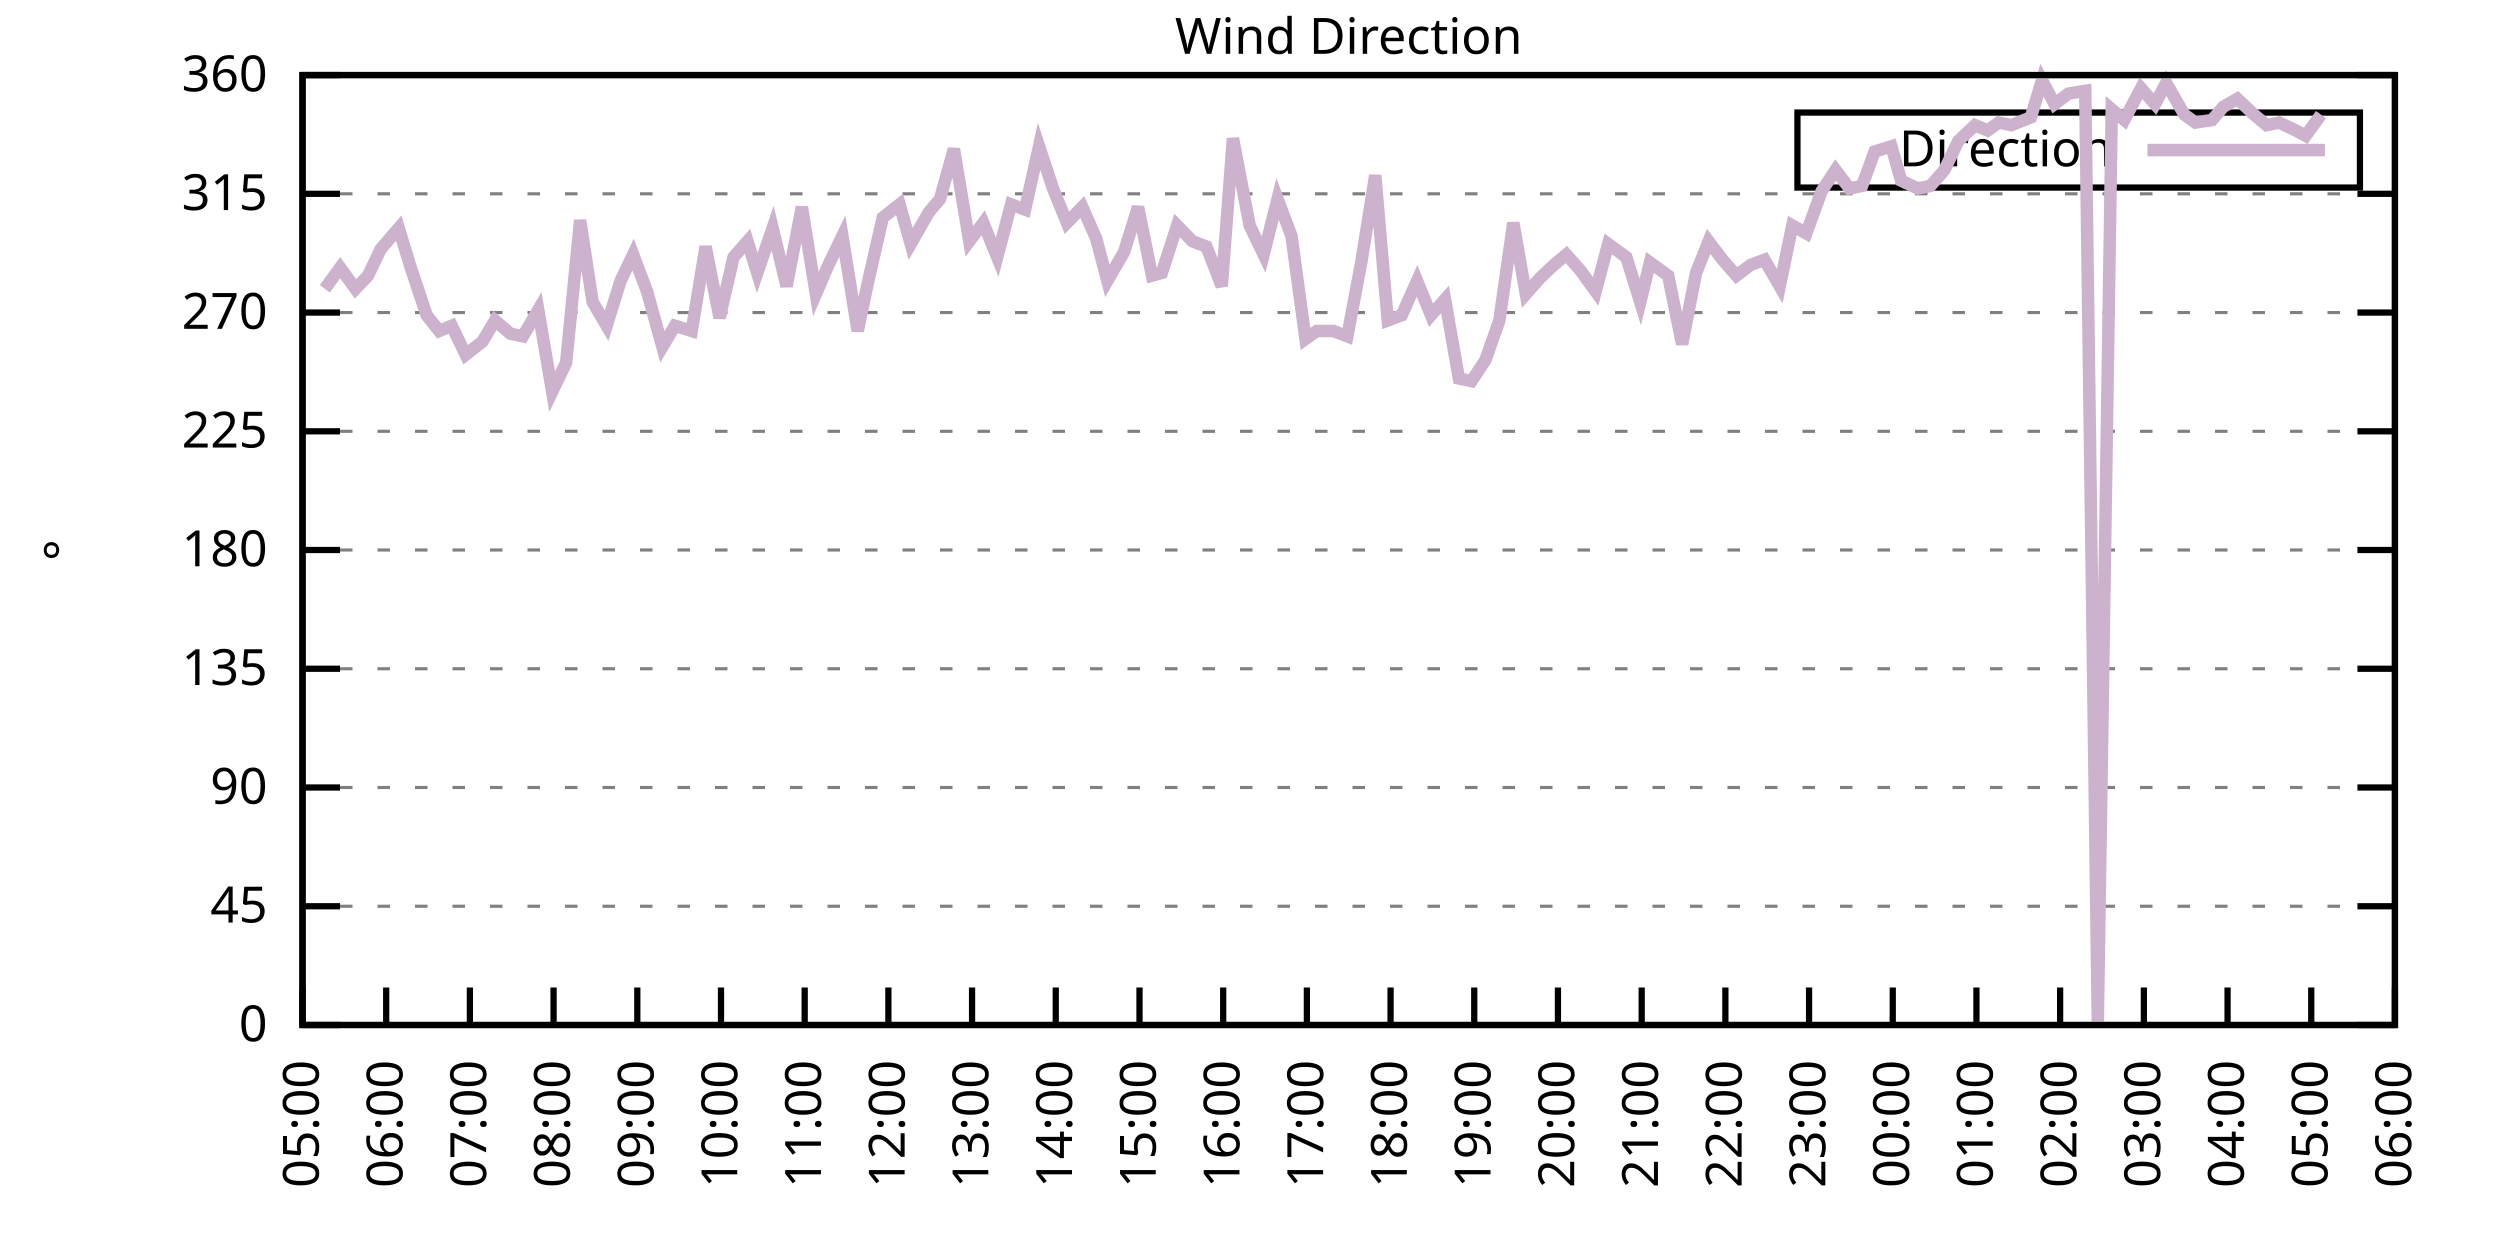
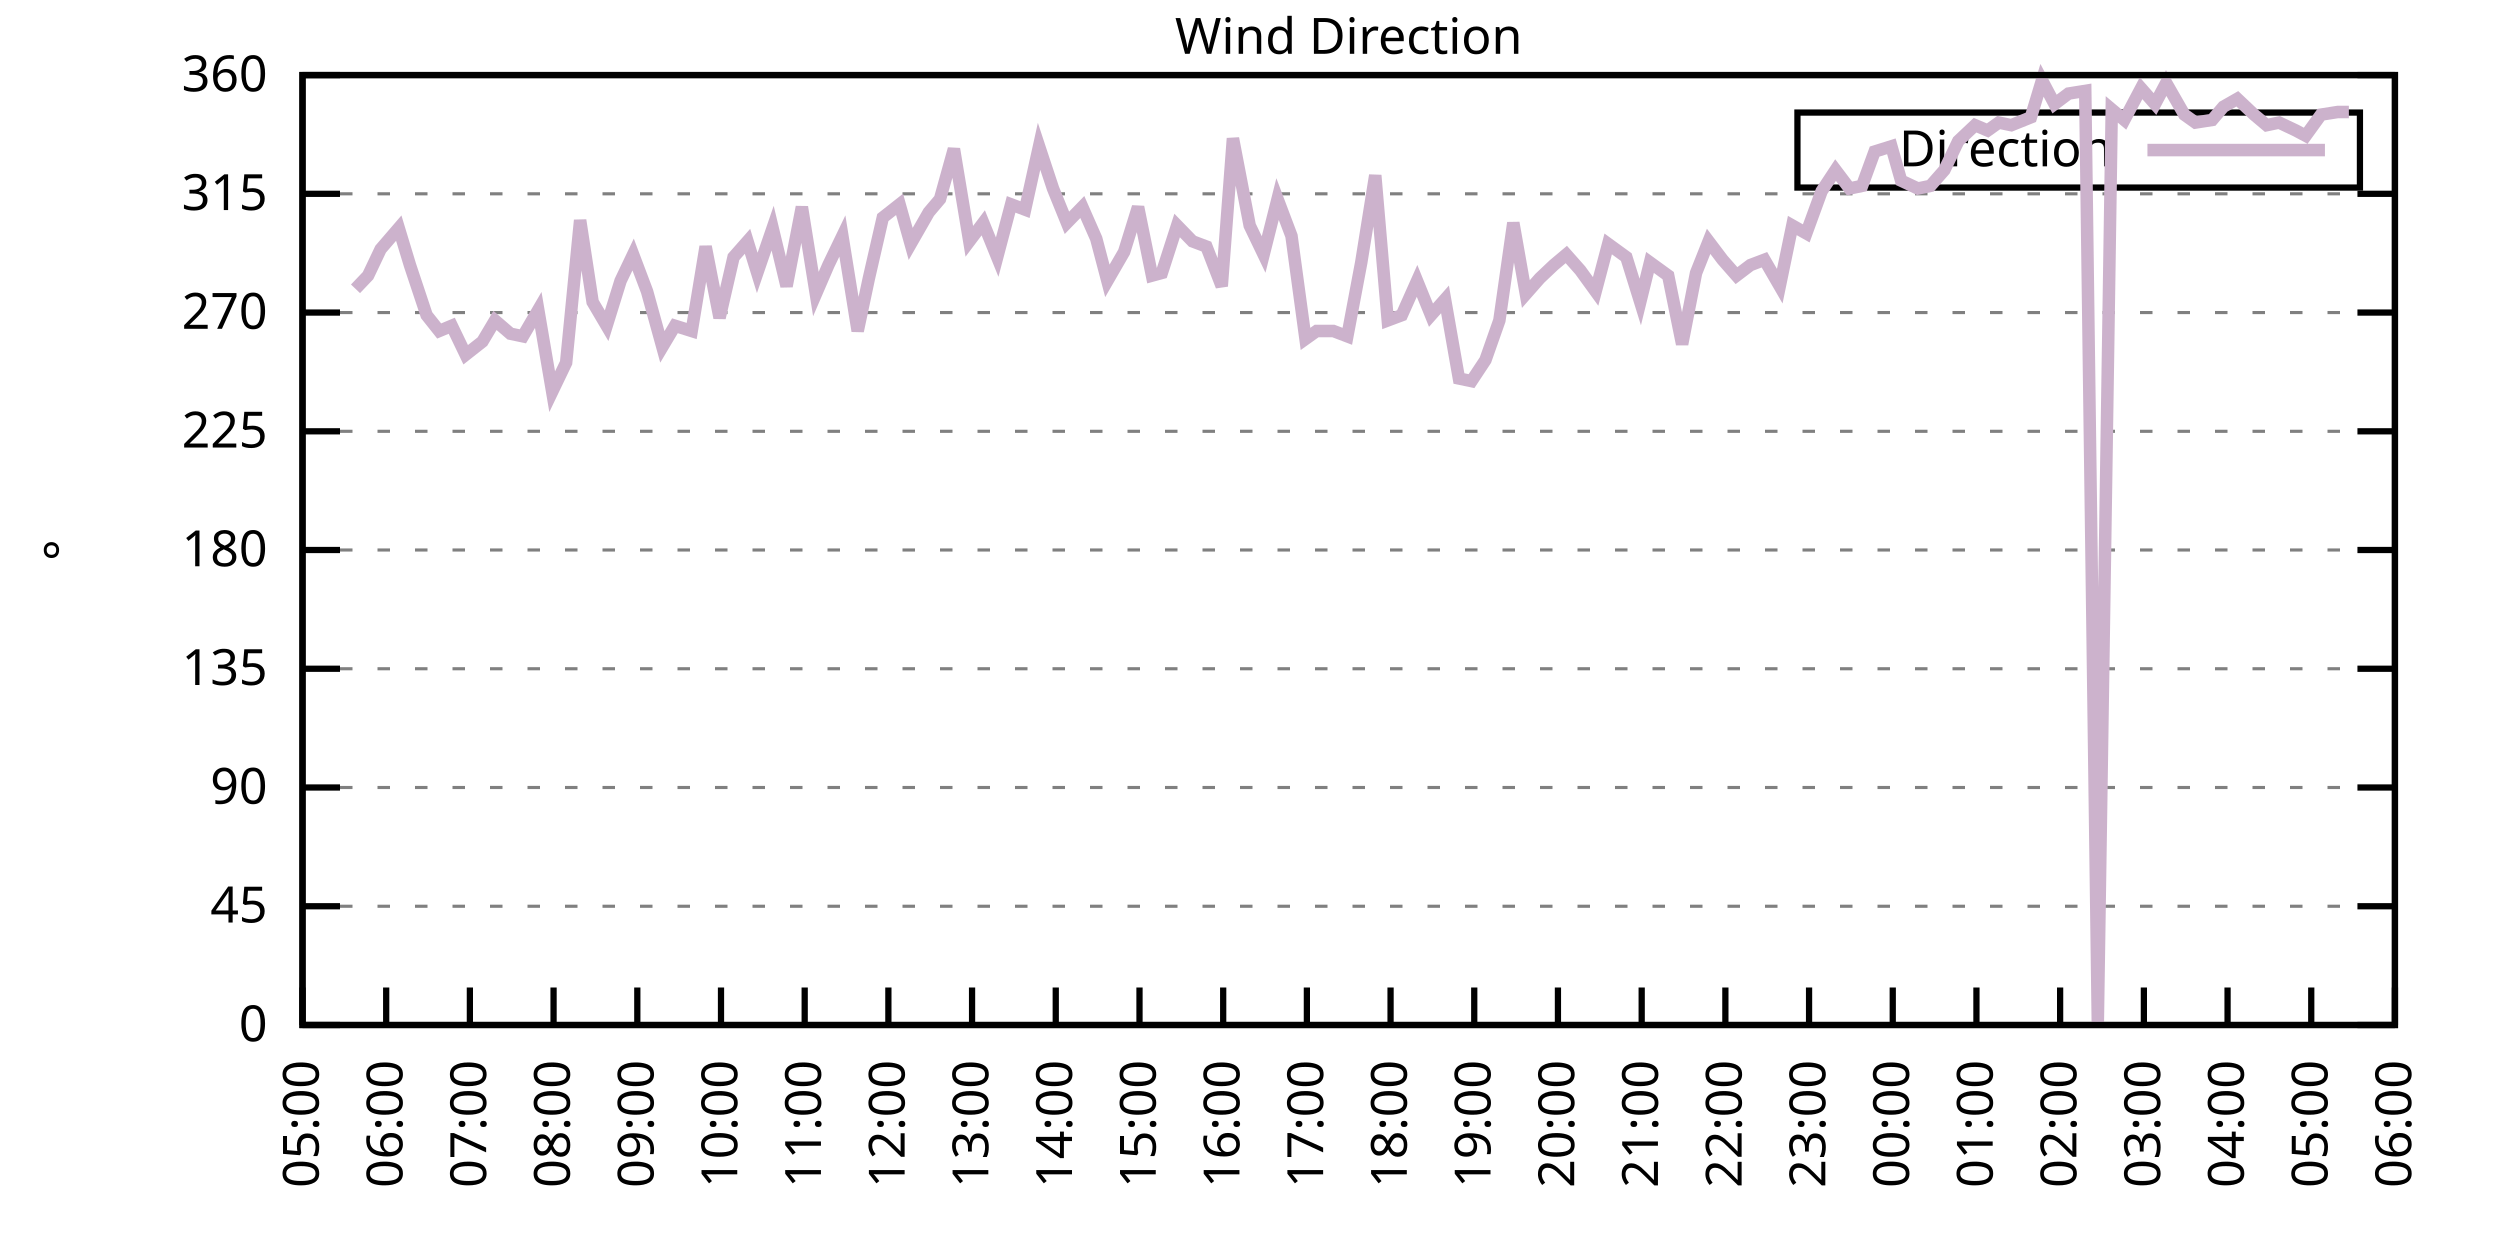
<svg xmlns="http://www.w3.org/2000/svg" xmlns:xlink="http://www.w3.org/1999/xlink" width="400" height="200" viewBox="0 0 400 200">
  <g id="gnuplot_canvas">
    <rect x="0" y="0" width="400" height="200" fill="none" />
    <defs>
      <circle id="gpDot" r="0.5" stroke-width="0.5" stroke="currentColor" />
      <path id="gpPt0" stroke-width="0.333" stroke="currentColor" d="M-1,0 h2 M0,-1 v2" />
      <path id="gpPt1" stroke-width="0.333" stroke="currentColor" d="M-1,-1 L1,1 M1,-1 L-1,1" />
      <path id="gpPt2" stroke-width="0.333" stroke="currentColor" d="M-1,0 L1,0 M0,-1 L0,1 M-1,-1 L1,1 M-1,1 L1,-1" />
      <rect id="gpPt3" stroke-width="0.333" stroke="currentColor" x="-1" y="-1" width="2" height="2" />
      <rect id="gpPt4" stroke-width="0.333" stroke="currentColor" fill="currentColor" x="-1" y="-1" width="2" height="2" />
      <circle id="gpPt5" stroke-width="0.333" stroke="currentColor" cx="0" cy="0" r="1" />
      <use xlink:href="#gpPt5" id="gpPt6" fill="currentColor" stroke="none" />
      <path id="gpPt7" stroke-width="0.333" stroke="currentColor" d="M0,-1.33 L-1.33,0.67 L1.33,0.67 z" />
      <use xlink:href="#gpPt7" id="gpPt8" fill="currentColor" stroke="none" />
      <use xlink:href="#gpPt7" id="gpPt9" stroke="currentColor" transform="rotate(180)" />
      <use xlink:href="#gpPt9" id="gpPt10" fill="currentColor" stroke="none" />
      <use xlink:href="#gpPt3" id="gpPt11" stroke="currentColor" transform="rotate(45)" />
      <use xlink:href="#gpPt11" id="gpPt12" fill="currentColor" stroke="none" />
      <path id="gpPt13" stroke-width="0.333" stroke="currentColor" d="M0,1.330 L1.265,0.411 L0.782,-1.067 L-0.782,-1.076 L-1.265,0.411 z" />
      <use xlink:href="#gpPt13" id="gpPt14" fill="currentColor" stroke="none" />
      <filter id="textbox" filterUnits="objectBoundingBox" x="0" y="0" height="1" width="1">
        <feFlood flood-color="white" flood-opacity="1" result="bgnd" />
        <feComposite in="SourceGraphic" in2="bgnd" operator="atop" />
      </filter>
      <filter id="greybox" filterUnits="objectBoundingBox" x="0" y="0" height="1" width="1">
        <feFlood flood-color="lightgrey" flood-opacity="1" result="grey" />
        <feComposite in="SourceGraphic" in2="grey" operator="atop" />
      </filter>
    </defs>
    <g fill="none" color="white" stroke="currentColor" stroke-width="1.00" stroke-linecap="butt" stroke-linejoin="miter">
</g>
    <g fill="none" color="black" stroke="currentColor" stroke-width="1.00" stroke-linecap="butt" stroke-linejoin="miter">
      <g stroke="none" shape-rendering="crispEdges">
        <polygon fill="rgb(255, 255, 255)" points="48.40,164.00 383.18,164.00 383.18,12.02 48.40,12.02 " />
      </g>
    </g>
    <g fill="none" color="black" stroke="currentColor" stroke-width="1.00" stroke-linecap="butt" stroke-linejoin="miter">
</g>
    <g fill="none" color="black" stroke="black" stroke-width="0.50" stroke-linecap="butt" stroke-linejoin="miter">
</g>
    <g fill="none" color="gray" stroke="currentColor" stroke-width="0.50" stroke-linecap="butt" stroke-linejoin="miter">
      <path stroke="gray" stroke-dasharray="2,4" class="gridline" d="M48.40,164.00 L383.19,164.00  " />
    </g>
    <g fill="none" color="gray" stroke="gray" stroke-width="1.00" stroke-linecap="butt" stroke-linejoin="miter">
</g>
    <g fill="none" color="black" stroke="currentColor" stroke-width="1.00" stroke-linecap="butt" stroke-linejoin="miter">
      <path stroke="black" d="M48.40,164.00 L54.40,164.00 M383.19,164.00 L377.19,164.00  " />
      <g transform="translate(42.80,166.60)" stroke="none" fill="black" font-family="Sans" font-size="8.00" text-anchor="end">
        <text>
          <tspan font-family="Sans"> 0</tspan>
        </text>
      </g>
    </g>
    <g fill="none" color="black" stroke="currentColor" stroke-width="1.00" stroke-linecap="butt" stroke-linejoin="miter">
</g>
    <g fill="none" color="black" stroke="black" stroke-width="0.50" stroke-linecap="butt" stroke-linejoin="miter">
</g>
    <g fill="none" color="gray" stroke="currentColor" stroke-width="0.50" stroke-linecap="butt" stroke-linejoin="miter">
      <path stroke="gray" stroke-dasharray="2,4" class="gridline" d="M48.40,145.00 L383.19,145.00  " />
    </g>
    <g fill="none" color="gray" stroke="gray" stroke-width="1.00" stroke-linecap="butt" stroke-linejoin="miter">
</g>
    <g fill="none" color="black" stroke="currentColor" stroke-width="1.00" stroke-linecap="butt" stroke-linejoin="miter">
      <path stroke="black" d="M48.40,145.00 L54.40,145.00 M383.19,145.00 L377.19,145.00  " />
      <g transform="translate(42.80,147.60)" stroke="none" fill="black" font-family="Sans" font-size="8.00" text-anchor="end">
        <text>
          <tspan font-family="Sans"> 45</tspan>
        </text>
      </g>
    </g>
    <g fill="none" color="black" stroke="currentColor" stroke-width="1.00" stroke-linecap="butt" stroke-linejoin="miter">
</g>
    <g fill="none" color="black" stroke="black" stroke-width="0.50" stroke-linecap="butt" stroke-linejoin="miter">
</g>
    <g fill="none" color="gray" stroke="currentColor" stroke-width="0.50" stroke-linecap="butt" stroke-linejoin="miter">
      <path stroke="gray" stroke-dasharray="2,4" class="gridline" d="M48.40,126.00 L383.19,126.00  " />
    </g>
    <g fill="none" color="gray" stroke="gray" stroke-width="1.00" stroke-linecap="butt" stroke-linejoin="miter">
</g>
    <g fill="none" color="black" stroke="currentColor" stroke-width="1.00" stroke-linecap="butt" stroke-linejoin="miter">
      <path stroke="black" d="M48.40,126.00 L54.40,126.00 M383.19,126.00 L377.19,126.00  " />
      <g transform="translate(42.80,128.60)" stroke="none" fill="black" font-family="Sans" font-size="8.00" text-anchor="end">
        <text>
          <tspan font-family="Sans"> 90</tspan>
        </text>
      </g>
    </g>
    <g fill="none" color="black" stroke="currentColor" stroke-width="1.00" stroke-linecap="butt" stroke-linejoin="miter">
</g>
    <g fill="none" color="black" stroke="black" stroke-width="0.50" stroke-linecap="butt" stroke-linejoin="miter">
</g>
    <g fill="none" color="gray" stroke="currentColor" stroke-width="0.50" stroke-linecap="butt" stroke-linejoin="miter">
      <path stroke="gray" stroke-dasharray="2,4" class="gridline" d="M48.40,107.00 L383.19,107.00  " />
    </g>
    <g fill="none" color="gray" stroke="gray" stroke-width="1.00" stroke-linecap="butt" stroke-linejoin="miter">
</g>
    <g fill="none" color="black" stroke="currentColor" stroke-width="1.00" stroke-linecap="butt" stroke-linejoin="miter">
      <path stroke="black" d="M48.40,107.00 L54.40,107.00 M383.19,107.00 L377.19,107.00  " />
      <g transform="translate(42.80,109.60)" stroke="none" fill="black" font-family="Sans" font-size="8.00" text-anchor="end">
        <text>
          <tspan font-family="Sans"> 135</tspan>
        </text>
      </g>
    </g>
    <g fill="none" color="black" stroke="currentColor" stroke-width="1.00" stroke-linecap="butt" stroke-linejoin="miter">
</g>
    <g fill="none" color="black" stroke="black" stroke-width="0.50" stroke-linecap="butt" stroke-linejoin="miter">
</g>
    <g fill="none" color="gray" stroke="currentColor" stroke-width="0.50" stroke-linecap="butt" stroke-linejoin="miter">
      <path stroke="gray" stroke-dasharray="2,4" class="gridline" d="M48.40,88.00 L383.19,88.00  " />
    </g>
    <g fill="none" color="gray" stroke="gray" stroke-width="1.00" stroke-linecap="butt" stroke-linejoin="miter">
</g>
    <g fill="none" color="black" stroke="currentColor" stroke-width="1.00" stroke-linecap="butt" stroke-linejoin="miter">
      <path stroke="black" d="M48.40,88.00 L54.40,88.00 M383.19,88.00 L377.19,88.00  " />
      <g transform="translate(42.80,90.60)" stroke="none" fill="black" font-family="Sans" font-size="8.00" text-anchor="end">
        <text>
          <tspan font-family="Sans"> 180</tspan>
        </text>
      </g>
    </g>
    <g fill="none" color="black" stroke="currentColor" stroke-width="1.00" stroke-linecap="butt" stroke-linejoin="miter">
</g>
    <g fill="none" color="black" stroke="black" stroke-width="0.50" stroke-linecap="butt" stroke-linejoin="miter">
</g>
    <g fill="none" color="gray" stroke="currentColor" stroke-width="0.50" stroke-linecap="butt" stroke-linejoin="miter">
      <path stroke="gray" stroke-dasharray="2,4" class="gridline" d="M48.40,69.01 L383.19,69.01  " />
    </g>
    <g fill="none" color="gray" stroke="gray" stroke-width="1.00" stroke-linecap="butt" stroke-linejoin="miter">
</g>
    <g fill="none" color="black" stroke="currentColor" stroke-width="1.00" stroke-linecap="butt" stroke-linejoin="miter">
      <path stroke="black" d="M48.40,69.01 L54.40,69.01 M383.19,69.01 L377.19,69.01  " />
      <g transform="translate(42.80,71.61)" stroke="none" fill="black" font-family="Sans" font-size="8.00" text-anchor="end">
        <text>
          <tspan font-family="Sans"> 225</tspan>
        </text>
      </g>
    </g>
    <g fill="none" color="black" stroke="currentColor" stroke-width="1.00" stroke-linecap="butt" stroke-linejoin="miter">
</g>
    <g fill="none" color="black" stroke="black" stroke-width="0.50" stroke-linecap="butt" stroke-linejoin="miter">
</g>
    <g fill="none" color="gray" stroke="currentColor" stroke-width="0.50" stroke-linecap="butt" stroke-linejoin="miter">
      <path stroke="gray" stroke-dasharray="2,4" class="gridline" d="M48.40,50.01 L383.19,50.01  " />
    </g>
    <g fill="none" color="gray" stroke="gray" stroke-width="1.00" stroke-linecap="butt" stroke-linejoin="miter">
</g>
    <g fill="none" color="black" stroke="currentColor" stroke-width="1.00" stroke-linecap="butt" stroke-linejoin="miter">
      <path stroke="black" d="M48.40,50.01 L54.40,50.01 M383.19,50.01 L377.19,50.01  " />
      <g transform="translate(42.80,52.61)" stroke="none" fill="black" font-family="Sans" font-size="8.00" text-anchor="end">
        <text>
          <tspan font-family="Sans"> 270</tspan>
        </text>
      </g>
    </g>
    <g fill="none" color="black" stroke="currentColor" stroke-width="1.00" stroke-linecap="butt" stroke-linejoin="miter">
</g>
    <g fill="none" color="black" stroke="black" stroke-width="0.50" stroke-linecap="butt" stroke-linejoin="miter">
</g>
    <g fill="none" color="gray" stroke="currentColor" stroke-width="0.50" stroke-linecap="butt" stroke-linejoin="miter">
      <path stroke="gray" stroke-dasharray="2,4" class="gridline" d="M48.40,31.01 L383.19,31.01  " />
    </g>
    <g fill="none" color="gray" stroke="gray" stroke-width="1.00" stroke-linecap="butt" stroke-linejoin="miter">
</g>
    <g fill="none" color="black" stroke="currentColor" stroke-width="1.00" stroke-linecap="butt" stroke-linejoin="miter">
      <path stroke="black" d="M48.40,31.01 L54.40,31.01 M383.19,31.01 L377.19,31.01  " />
      <g transform="translate(42.80,33.61)" stroke="none" fill="black" font-family="Sans" font-size="8.00" text-anchor="end">
        <text>
          <tspan font-family="Sans"> 315</tspan>
        </text>
      </g>
    </g>
    <g fill="none" color="black" stroke="currentColor" stroke-width="1.00" stroke-linecap="butt" stroke-linejoin="miter">
</g>
    <g fill="none" color="black" stroke="black" stroke-width="0.50" stroke-linecap="butt" stroke-linejoin="miter">
</g>
    <g fill="none" color="gray" stroke="currentColor" stroke-width="0.50" stroke-linecap="butt" stroke-linejoin="miter">
      <path stroke="gray" stroke-dasharray="2,4" class="gridline" d="M48.40,12.01 L383.19,12.01  " />
    </g>
    <g fill="none" color="gray" stroke="gray" stroke-width="1.00" stroke-linecap="butt" stroke-linejoin="miter">
</g>
    <g fill="none" color="black" stroke="currentColor" stroke-width="1.00" stroke-linecap="butt" stroke-linejoin="miter">
      <path stroke="black" d="M48.40,12.01 L54.40,12.01 M383.19,12.01 L377.19,12.01  " />
      <g transform="translate(42.80,14.61)" stroke="none" fill="black" font-family="Sans" font-size="8.00" text-anchor="end">
        <text>
          <tspan font-family="Sans"> 360</tspan>
        </text>
      </g>
    </g>
    <g fill="none" color="black" stroke="currentColor" stroke-width="1.00" stroke-linecap="butt" stroke-linejoin="miter">
      <path stroke="black" d="M48.40,164.00 L48.40,158.00  " />
      <g transform="translate(51.00,169.60) rotate(270.00)" stroke="none" fill="black" font-family="Sans" font-size="8.00" text-anchor="end">
        <text>
          <tspan font-family="Sans">05:00</tspan>
        </text>
      </g>
    </g>
    <g fill="none" color="black" stroke="currentColor" stroke-width="1.00" stroke-linecap="butt" stroke-linejoin="miter">
      <path stroke="black" d="M61.79,164.00 L61.79,158.00  " />
      <g transform="translate(64.39,169.60) rotate(270.00)" stroke="none" fill="black" font-family="Sans" font-size="8.00" text-anchor="end">
        <text>
          <tspan font-family="Sans">06:00</tspan>
        </text>
      </g>
    </g>
    <g fill="none" color="black" stroke="currentColor" stroke-width="1.00" stroke-linecap="butt" stroke-linejoin="miter">
      <path stroke="black" d="M75.18,164.00 L75.18,158.00  " />
      <g transform="translate(77.78,169.60) rotate(270.00)" stroke="none" fill="black" font-family="Sans" font-size="8.00" text-anchor="end">
        <text>
          <tspan font-family="Sans">07:00</tspan>
        </text>
      </g>
    </g>
    <g fill="none" color="black" stroke="currentColor" stroke-width="1.00" stroke-linecap="butt" stroke-linejoin="miter">
      <path stroke="black" d="M88.57,164.00 L88.57,158.00  " />
      <g transform="translate(91.17,169.60) rotate(270.00)" stroke="none" fill="black" font-family="Sans" font-size="8.00" text-anchor="end">
        <text>
          <tspan font-family="Sans">08:00</tspan>
        </text>
      </g>
    </g>
    <g fill="none" color="black" stroke="currentColor" stroke-width="1.00" stroke-linecap="butt" stroke-linejoin="miter">
      <path stroke="black" d="M101.97,164.00 L101.97,158.00  " />
      <g transform="translate(104.57,169.60) rotate(270.00)" stroke="none" fill="black" font-family="Sans" font-size="8.00" text-anchor="end">
        <text>
          <tspan font-family="Sans">09:00</tspan>
        </text>
      </g>
    </g>
    <g fill="none" color="black" stroke="currentColor" stroke-width="1.00" stroke-linecap="butt" stroke-linejoin="miter">
      <path stroke="black" d="M115.36,164.00 L115.36,158.00  " />
      <g transform="translate(117.96,169.60) rotate(270.00)" stroke="none" fill="black" font-family="Sans" font-size="8.00" text-anchor="end">
        <text>
          <tspan font-family="Sans">10:00</tspan>
        </text>
      </g>
    </g>
    <g fill="none" color="black" stroke="currentColor" stroke-width="1.00" stroke-linecap="butt" stroke-linejoin="miter">
      <path stroke="black" d="M128.75,164.00 L128.75,158.00  " />
      <g transform="translate(131.35,169.60) rotate(270.00)" stroke="none" fill="black" font-family="Sans" font-size="8.00" text-anchor="end">
        <text>
          <tspan font-family="Sans">11:00</tspan>
        </text>
      </g>
    </g>
    <g fill="none" color="black" stroke="currentColor" stroke-width="1.00" stroke-linecap="butt" stroke-linejoin="miter">
      <path stroke="black" d="M142.14,164.00 L142.14,158.00  " />
      <g transform="translate(144.74,169.60) rotate(270.00)" stroke="none" fill="black" font-family="Sans" font-size="8.00" text-anchor="end">
        <text>
          <tspan font-family="Sans">12:00</tspan>
        </text>
      </g>
    </g>
    <g fill="none" color="black" stroke="currentColor" stroke-width="1.00" stroke-linecap="butt" stroke-linejoin="miter">
      <path stroke="black" d="M155.53,164.00 L155.53,158.00  " />
      <g transform="translate(158.13,169.60) rotate(270.00)" stroke="none" fill="black" font-family="Sans" font-size="8.00" text-anchor="end">
        <text>
          <tspan font-family="Sans">13:00</tspan>
        </text>
      </g>
    </g>
    <g fill="none" color="black" stroke="currentColor" stroke-width="1.00" stroke-linecap="butt" stroke-linejoin="miter">
      <path stroke="black" d="M168.92,164.00 L168.92,158.00  " />
      <g transform="translate(171.52,169.60) rotate(270.00)" stroke="none" fill="black" font-family="Sans" font-size="8.00" text-anchor="end">
        <text>
          <tspan font-family="Sans">14:00</tspan>
        </text>
      </g>
    </g>
    <g fill="none" color="black" stroke="currentColor" stroke-width="1.00" stroke-linecap="butt" stroke-linejoin="miter">
      <path stroke="black" d="M182.32,164.00 L182.32,158.00  " />
      <g transform="translate(184.92,169.60) rotate(270.00)" stroke="none" fill="black" font-family="Sans" font-size="8.00" text-anchor="end">
        <text>
          <tspan font-family="Sans">15:00</tspan>
        </text>
      </g>
    </g>
    <g fill="none" color="black" stroke="currentColor" stroke-width="1.00" stroke-linecap="butt" stroke-linejoin="miter">
      <path stroke="black" d="M195.71,164.00 L195.71,158.00  " />
      <g transform="translate(198.31,169.60) rotate(270.00)" stroke="none" fill="black" font-family="Sans" font-size="8.00" text-anchor="end">
        <text>
          <tspan font-family="Sans">16:00</tspan>
        </text>
      </g>
    </g>
    <g fill="none" color="black" stroke="currentColor" stroke-width="1.00" stroke-linecap="butt" stroke-linejoin="miter">
      <path stroke="black" d="M209.10,164.00 L209.10,158.00  " />
      <g transform="translate(211.70,169.60) rotate(270.00)" stroke="none" fill="black" font-family="Sans" font-size="8.00" text-anchor="end">
        <text>
          <tspan font-family="Sans">17:00</tspan>
        </text>
      </g>
    </g>
    <g fill="none" color="black" stroke="currentColor" stroke-width="1.00" stroke-linecap="butt" stroke-linejoin="miter">
      <path stroke="black" d="M222.49,164.00 L222.49,158.00  " />
      <g transform="translate(225.09,169.60) rotate(270.00)" stroke="none" fill="black" font-family="Sans" font-size="8.00" text-anchor="end">
        <text>
          <tspan font-family="Sans">18:00</tspan>
        </text>
      </g>
    </g>
    <g fill="none" color="black" stroke="currentColor" stroke-width="1.00" stroke-linecap="butt" stroke-linejoin="miter">
      <path stroke="black" d="M235.88,164.00 L235.88,158.00  " />
      <g transform="translate(238.48,169.60) rotate(270.00)" stroke="none" fill="black" font-family="Sans" font-size="8.00" text-anchor="end">
        <text>
          <tspan font-family="Sans">19:00</tspan>
        </text>
      </g>
    </g>
    <g fill="none" color="black" stroke="currentColor" stroke-width="1.00" stroke-linecap="butt" stroke-linejoin="miter">
      <path stroke="black" d="M249.27,164.00 L249.27,158.00  " />
      <g transform="translate(251.87,169.60) rotate(270.00)" stroke="none" fill="black" font-family="Sans" font-size="8.00" text-anchor="end">
        <text>
          <tspan font-family="Sans">20:00</tspan>
        </text>
      </g>
    </g>
    <g fill="none" color="black" stroke="currentColor" stroke-width="1.00" stroke-linecap="butt" stroke-linejoin="miter">
      <path stroke="black" d="M262.67,164.00 L262.67,158.00  " />
      <g transform="translate(265.27,169.60) rotate(270.00)" stroke="none" fill="black" font-family="Sans" font-size="8.00" text-anchor="end">
        <text>
          <tspan font-family="Sans">21:00</tspan>
        </text>
      </g>
    </g>
    <g fill="none" color="black" stroke="currentColor" stroke-width="1.00" stroke-linecap="butt" stroke-linejoin="miter">
      <path stroke="black" d="M276.06,164.00 L276.06,158.00  " />
      <g transform="translate(278.66,169.60) rotate(270.00)" stroke="none" fill="black" font-family="Sans" font-size="8.00" text-anchor="end">
        <text>
          <tspan font-family="Sans">22:00</tspan>
        </text>
      </g>
    </g>
    <g fill="none" color="black" stroke="currentColor" stroke-width="1.00" stroke-linecap="butt" stroke-linejoin="miter">
      <path stroke="black" d="M289.45,164.00 L289.45,158.00  " />
      <g transform="translate(292.05,169.60) rotate(270.00)" stroke="none" fill="black" font-family="Sans" font-size="8.00" text-anchor="end">
        <text>
          <tspan font-family="Sans">23:00</tspan>
        </text>
      </g>
    </g>
    <g fill="none" color="black" stroke="currentColor" stroke-width="1.00" stroke-linecap="butt" stroke-linejoin="miter">
      <path stroke="black" d="M302.84,164.00 L302.84,158.00  " />
      <g transform="translate(305.44,169.60) rotate(270.00)" stroke="none" fill="black" font-family="Sans" font-size="8.00" text-anchor="end">
        <text>
          <tspan font-family="Sans">00:00</tspan>
        </text>
      </g>
    </g>
    <g fill="none" color="black" stroke="currentColor" stroke-width="1.00" stroke-linecap="butt" stroke-linejoin="miter">
      <path stroke="black" d="M316.23,164.00 L316.23,158.00  " />
      <g transform="translate(318.83,169.60) rotate(270.00)" stroke="none" fill="black" font-family="Sans" font-size="8.00" text-anchor="end">
        <text>
          <tspan font-family="Sans">01:00</tspan>
        </text>
      </g>
    </g>
    <g fill="none" color="black" stroke="currentColor" stroke-width="1.00" stroke-linecap="butt" stroke-linejoin="miter">
      <path stroke="black" d="M329.62,164.00 L329.62,158.00  " />
      <g transform="translate(332.22,169.60) rotate(270.00)" stroke="none" fill="black" font-family="Sans" font-size="8.00" text-anchor="end">
        <text>
          <tspan font-family="Sans">02:00</tspan>
        </text>
      </g>
    </g>
    <g fill="none" color="black" stroke="currentColor" stroke-width="1.00" stroke-linecap="butt" stroke-linejoin="miter">
      <path stroke="black" d="M343.02,164.00 L343.02,158.00  " />
      <g transform="translate(345.62,169.60) rotate(270.00)" stroke="none" fill="black" font-family="Sans" font-size="8.00" text-anchor="end">
        <text>
          <tspan font-family="Sans">03:00</tspan>
        </text>
      </g>
    </g>
    <g fill="none" color="black" stroke="currentColor" stroke-width="1.00" stroke-linecap="butt" stroke-linejoin="miter">
      <path stroke="black" d="M356.41,164.00 L356.41,158.00  " />
      <g transform="translate(359.01,169.60) rotate(270.00)" stroke="none" fill="black" font-family="Sans" font-size="8.00" text-anchor="end">
        <text>
          <tspan font-family="Sans">04:00</tspan>
        </text>
      </g>
    </g>
    <g fill="none" color="black" stroke="currentColor" stroke-width="1.00" stroke-linecap="butt" stroke-linejoin="miter">
      <path stroke="black" d="M369.80,164.00 L369.80,158.00  " />
      <g transform="translate(372.40,169.60) rotate(270.00)" stroke="none" fill="black" font-family="Sans" font-size="8.00" text-anchor="end">
        <text>
          <tspan font-family="Sans">05:00</tspan>
        </text>
      </g>
    </g>
    <g fill="none" color="black" stroke="currentColor" stroke-width="1.00" stroke-linecap="butt" stroke-linejoin="miter">
      <path stroke="black" d="M383.19,164.00 L383.19,158.00  " />
      <g transform="translate(385.79,169.60) rotate(270.00)" stroke="none" fill="black" font-family="Sans" font-size="8.00" text-anchor="end">
        <text>
          <tspan font-family="Sans">06:00</tspan>
        </text>
      </g>
    </g>
    <g fill="none" color="black" stroke="currentColor" stroke-width="1.00" stroke-linecap="butt" stroke-linejoin="miter">
</g>
    <g fill="none" color="black" stroke="currentColor" stroke-width="1.00" stroke-linecap="butt" stroke-linejoin="miter">
      <path stroke="black" d="M48.40,12.01 L48.40,164.00 L383.19,164.00 L383.19,12.01 L48.40,12.01 Z  " />
    </g>
    <g fill="none" color="black" stroke="currentColor" stroke-width="1.00" stroke-linecap="butt" stroke-linejoin="miter">
</g>
    <g fill="none" color="black" stroke="currentColor" stroke-width="1.00" stroke-linecap="butt" stroke-linejoin="miter">
      <path stroke="black" d="M287.59,30.01 L287.59,18.01 L377.59,18.01 L377.59,30.01 L287.59,30.01 Z  " />
    </g>
    <g id="Wind_direction_plot_1">
      <g fill="none" color="white" stroke="black" stroke-width="2.00" stroke-linecap="butt" stroke-linejoin="miter">
</g>
      <g fill="none" color="black" stroke="currentColor" stroke-width="2.00" stroke-linecap="butt" stroke-linejoin="miter">
        <g transform="translate(337.99,26.61)" stroke="none" fill="black" font-family="Sans" font-size="8.00" text-anchor="end">
          <text>
            <tspan font-family="Sans">Direction</tspan>
          </text>
        </g>
      </g>
      <g fill="none" color="black" stroke="currentColor" stroke-width="2.00" stroke-linecap="butt" stroke-linejoin="miter">
-         <path stroke="rgb(204, 178, 204)" d="M343.59,24.01 L371.99,24.01 M51.97,46.21 L54.43,42.83 L56.88,46.21 L58.89,44.10 L60.90,39.87 L63.80,36.50   L65.59,42.41 L68.26,50.43 L70.27,52.96 L72.28,52.12 L74.51,56.76 L77.19,54.65 L79.20,51.27 L81.66,53.39   L83.66,53.81 L86.12,49.59 L88.35,62.67 L90.58,58.03 L92.82,35.23 L94.82,48.32 L97.06,52.12 L99.29,44.94   L101.30,40.72 L103.53,46.63 L105.98,55.50 L107.99,52.12 L110.67,52.96 L112.90,39.45 L115.13,50.85 L117.37,41.14   L119.60,38.61 L121.16,43.67 L123.62,36.50 L125.85,45.79 L128.30,33.12 L130.54,47.05 L132.54,42.41 L134.78,37.76   L137.23,52.96 L139.02,44.52 L141.25,34.81 L143.93,32.70 L145.71,39.03 L148.61,33.96 L150.40,31.85 L152.63,23.83   L155.09,38.61 L157.32,35.65 L159.55,41.14 L161.78,32.70 L164.01,33.54 L166.25,23.41 L168.48,30.16 L170.71,35.65   L173.17,33.12 L175.40,38.19 L177.18,44.94 L179.86,40.30 L182.09,33.12 L184.32,44.10 L185.89,43.67 L188.34,36.08   L190.80,38.61 L193.03,39.45 L195.48,45.79 L197.27,22.14 L199.95,36.08 L202.18,40.72 L204.41,31.85 L206.64,37.76   L208.88,54.23 L210.66,52.96 L213.34,52.96 L215.57,53.81 L217.80,41.99 L220.04,28.05 L222.04,51.27 L224.28,50.43   L226.73,44.94 L228.96,50.43 L231.20,47.90 L233.43,60.56 L235.44,60.98 L237.67,57.61 L239.90,51.27 L242.13,35.65   L244.14,47.05 L246.37,44.52 L248.60,42.41 L250.61,40.72 L252.85,43.25 L255.30,46.63 L257.31,39.03 L260.21,41.14   L262.44,48.32 L264.00,41.99 L266.91,44.10 L269.14,55.07 L271.37,43.67 L273.38,38.61 L275.61,41.56 L277.84,44.10   L280.07,42.41 L282.31,41.56 L284.76,45.79 L286.77,36.08 L289.00,37.34 L291.46,30.59 L293.69,27.21 L295.92,30.16   L297.93,29.74 L299.94,24.25 L302.62,23.41 L304.18,28.90 L306.86,30.16 L308.87,29.74 L311.10,27.21 L313.33,22.56   L316.01,20.03 L318.02,20.88 L319.80,19.61 L321.81,20.03 L324.94,18.77 L326.72,12.85 L328.73,16.65 L330.96,14.97   L333.64,14.54 L335.65,163.58 L337.88,17.50 L339.89,19.19 L342.57,14.12 L344.80,16.65 L346.59,13.28 L349.49,18.34   L351.27,19.61 L353.95,19.19 L355.74,17.08 L357.97,15.81 L360.65,18.34 L362.66,20.03 L364.66,19.61 L367.34,20.88   L368.91,21.72 L371.36,18.34  " />
+         <path stroke="rgb(204, 178, 204)" d="M343.59,24.01 L371.99,24.01 M56.88,46.21 L58.89,44.10 L60.90,39.87 L63.80,36.50 L65.59,42.41 L68.26,50.43   L70.27,52.96 L72.28,52.12 L74.51,56.76 L77.19,54.65 L79.20,51.27 L81.66,53.39 L83.66,53.81 L86.12,49.59   L88.35,62.67 L90.58,58.03 L92.82,35.23 L94.82,48.32 L97.06,52.12 L99.29,44.94 L101.30,40.72 L103.53,46.63   L105.98,55.50 L107.99,52.12 L110.67,52.96 L112.90,39.45 L115.13,50.85 L117.37,41.14 L119.60,38.61 L121.16,43.67   L123.62,36.50 L125.85,45.79 L128.30,33.12 L130.54,47.05 L132.54,42.41 L134.78,37.76 L137.23,52.96 L139.02,44.52   L141.25,34.81 L143.93,32.70 L145.71,39.03 L148.61,33.96 L150.40,31.85 L152.63,23.83 L155.09,38.61 L157.32,35.65   L159.55,41.14 L161.78,32.70 L164.01,33.54 L166.25,23.41 L168.48,30.16 L170.71,35.65 L173.17,33.12 L175.40,38.19   L177.18,44.94 L179.86,40.30 L182.09,33.12 L184.32,44.10 L185.89,43.67 L188.34,36.08 L190.80,38.61 L193.03,39.45   L195.48,45.79 L197.27,22.14 L199.95,36.08 L202.18,40.72 L204.41,31.85 L206.64,37.76 L208.88,54.23 L210.66,52.96   L213.34,52.96 L215.57,53.81 L217.80,41.99 L220.04,28.05 L222.04,51.27 L224.28,50.43 L226.73,44.94 L228.96,50.43   L231.20,47.90 L233.43,60.56 L235.44,60.98 L237.67,57.61 L239.90,51.27 L242.13,35.65 L244.14,47.05 L246.37,44.52   L248.60,42.41 L250.61,40.72 L252.85,43.25 L255.30,46.63 L257.31,39.03 L260.21,41.14 L262.44,48.32 L264.00,41.99   L266.91,44.10 L269.14,55.07 L271.37,43.67 L273.38,38.61 L275.61,41.56 L277.84,44.10 L280.07,42.41 L282.31,41.56   L284.76,45.79 L286.77,36.08 L289.00,37.34 L291.46,30.59 L293.69,27.21 L295.92,30.16 L297.93,29.74 L299.94,24.25   L302.62,23.41 L304.18,28.90 L306.86,30.16 L308.87,29.74 L311.10,27.21 L313.33,22.56 L316.01,20.03 L318.02,20.88   L319.80,19.61 L321.81,20.03 L324.94,18.77 L326.72,12.85 L328.73,16.65 L330.96,14.97 L333.64,14.54 L335.65,163.58   L337.88,17.50 L339.89,19.19 L342.57,14.12 L344.80,16.65 L346.59,13.28 L349.49,18.34 L351.27,19.61 L353.95,19.19   L355.74,17.08 L357.97,15.81 L360.65,18.34 L362.66,20.03 L364.66,19.61 L367.34,20.88 L368.91,21.72 L371.36,18.34   L374.04,17.92 L375.82,17.92  " />
      </g>
    </g>
    <g fill="none" color="black" stroke="currentColor" stroke-width="2.00" stroke-linecap="butt" stroke-linejoin="miter">
</g>
    <g fill="none" color="black" stroke="black" stroke-width="1.00" stroke-linecap="butt" stroke-linejoin="miter">
</g>
    <g fill="none" color="black" stroke="currentColor" stroke-width="1.00" stroke-linecap="butt" stroke-linejoin="miter">
      <path stroke="black" d="M48.40,12.01 L48.40,164.00 L383.19,164.00 L383.19,12.01 L48.40,12.01 Z  " />
      <g transform="translate(12.80,88.01) rotate(270.00)" stroke="none" fill="black" font-family="Sans" font-size="8.00" text-anchor="middle">
        <text>
          <tspan font-family="Sans">°</tspan>
        </text>
      </g>
    </g>
    <g fill="none" color="black" stroke="currentColor" stroke-width="1.00" stroke-linecap="butt" stroke-linejoin="miter">
</g>
    <g fill="none" color="black" stroke="currentColor" stroke-width="1.00" stroke-linecap="butt" stroke-linejoin="miter">
      <g transform="translate(215.79,8.61)" stroke="none" fill="black" font-family="Sans" font-size="8.00" text-anchor="middle">
        <text>
          <tspan font-family="Sans">Wind Direction</tspan>
        </text>
      </g>
    </g>
    <g fill="none" color="black" stroke="currentColor" stroke-width="1.00" stroke-linecap="butt" stroke-linejoin="miter">
</g>
  </g>
</svg>
